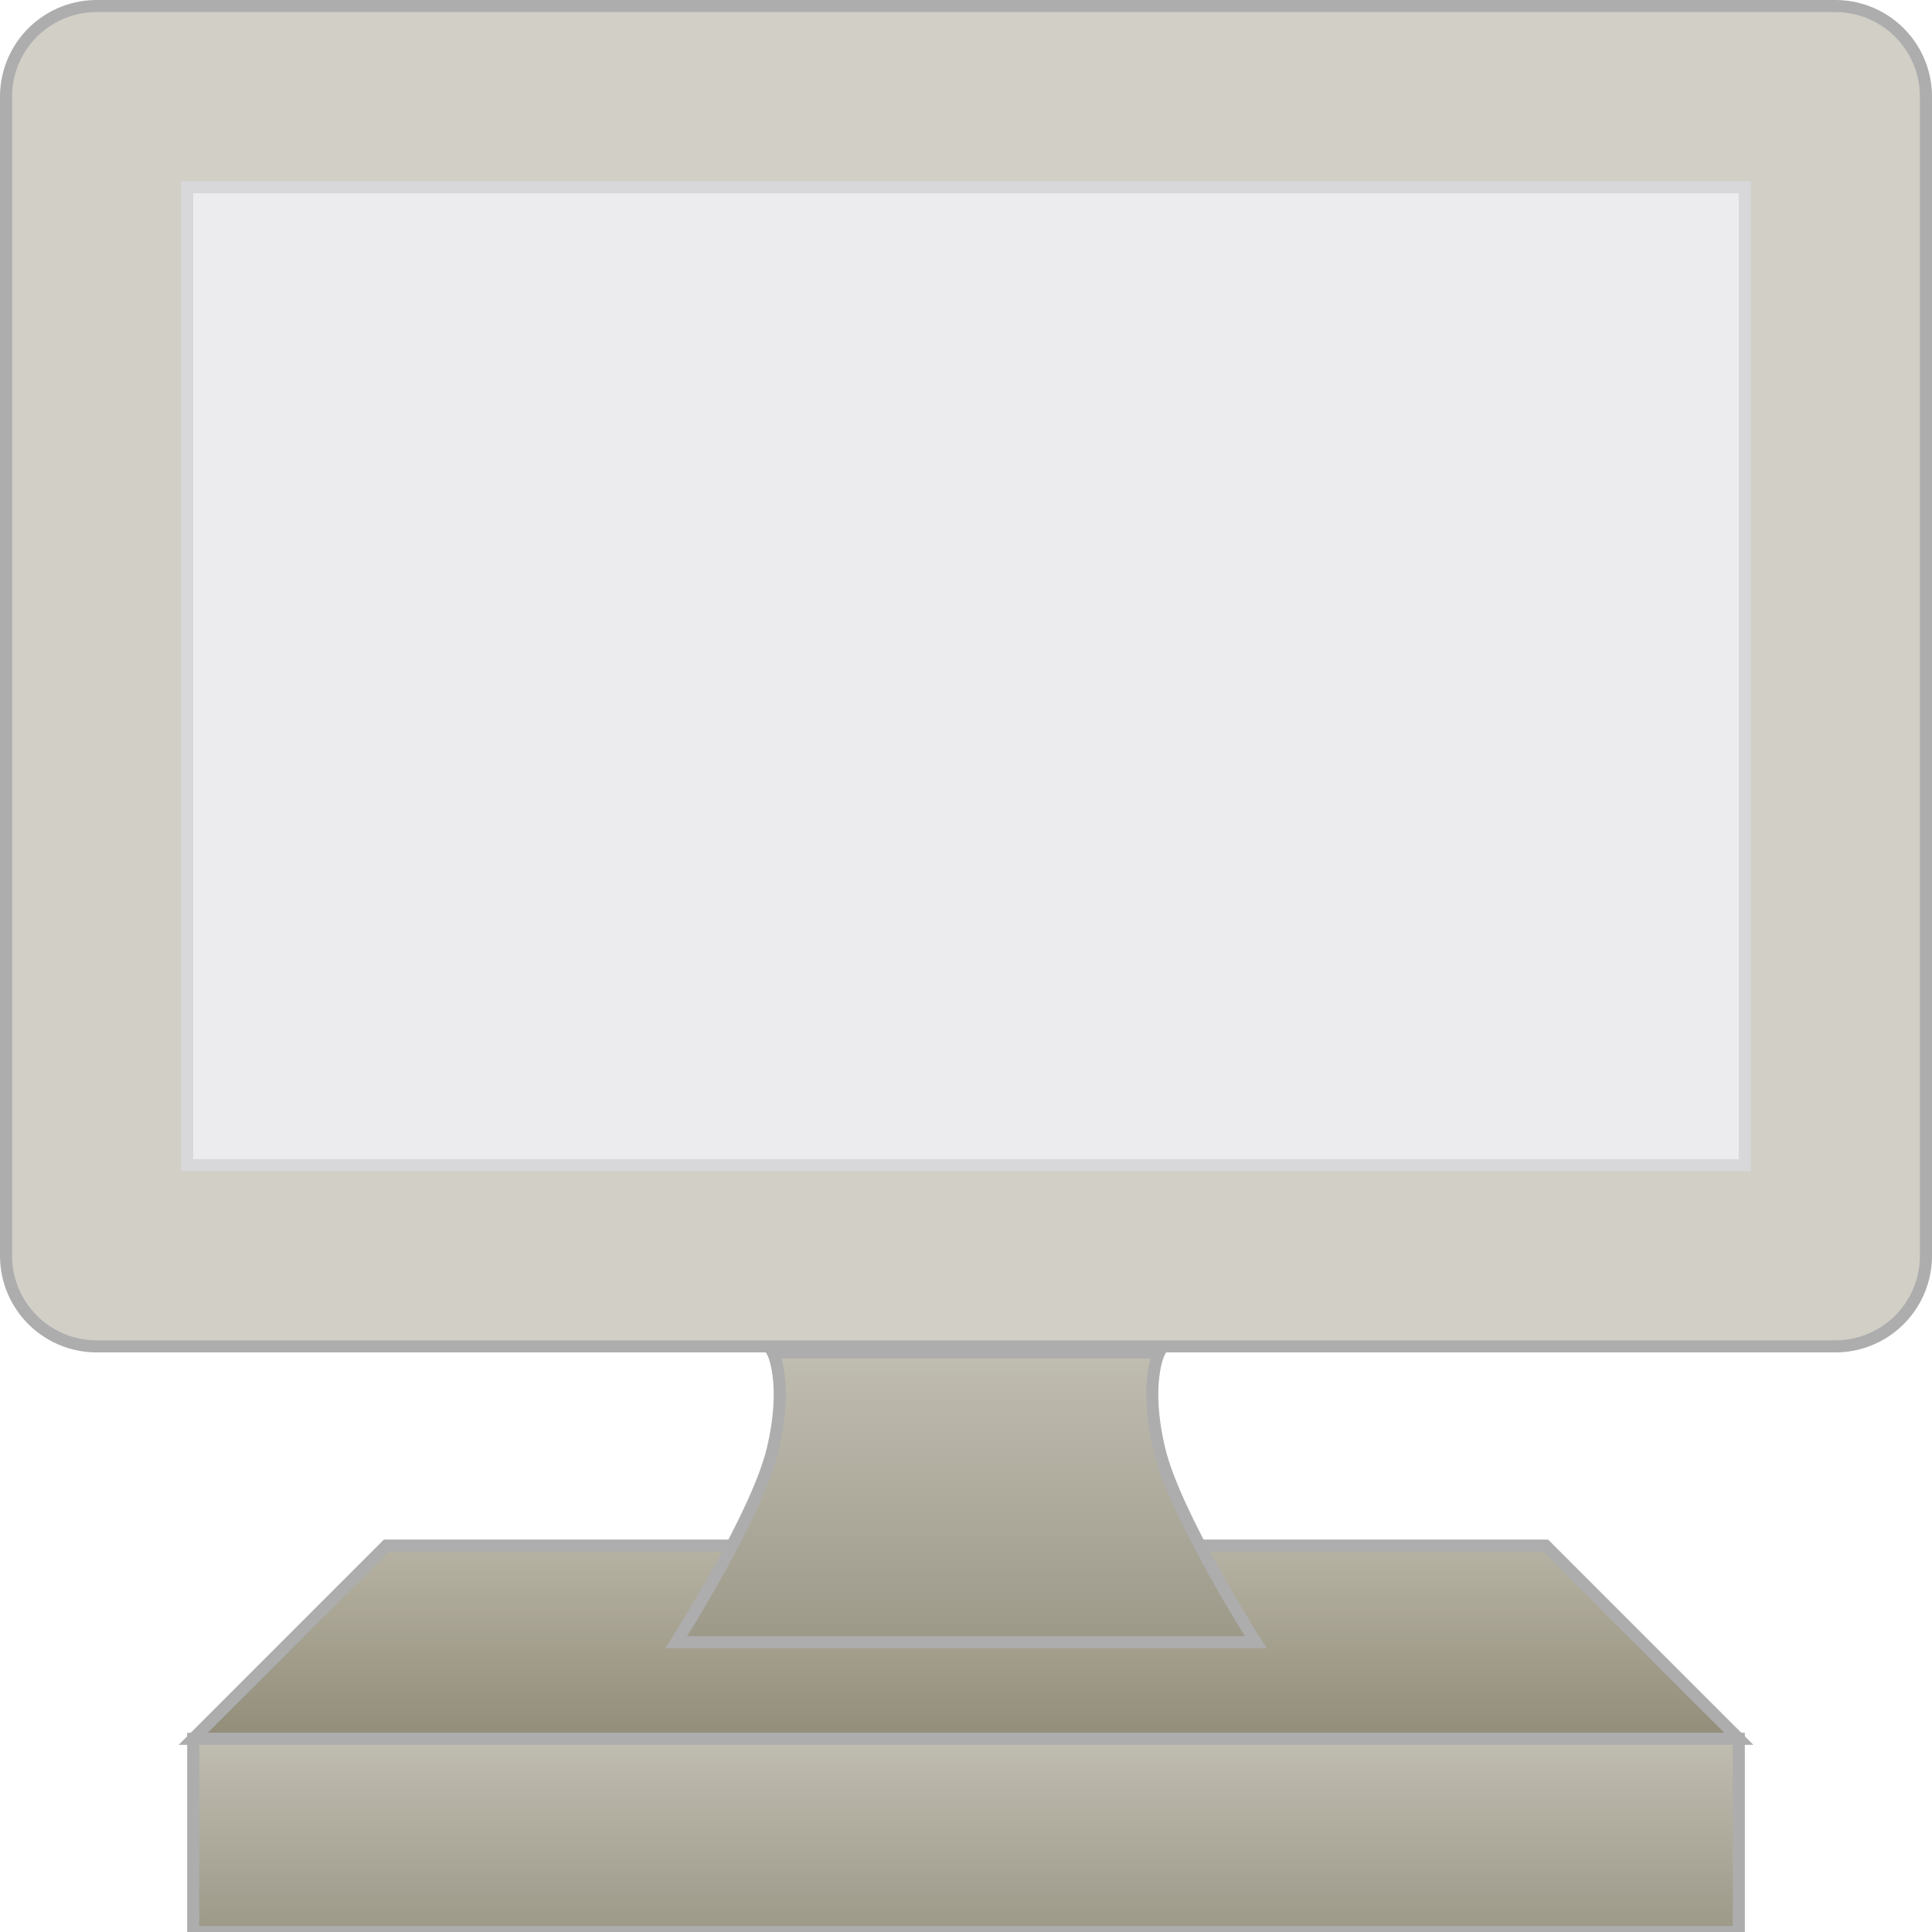
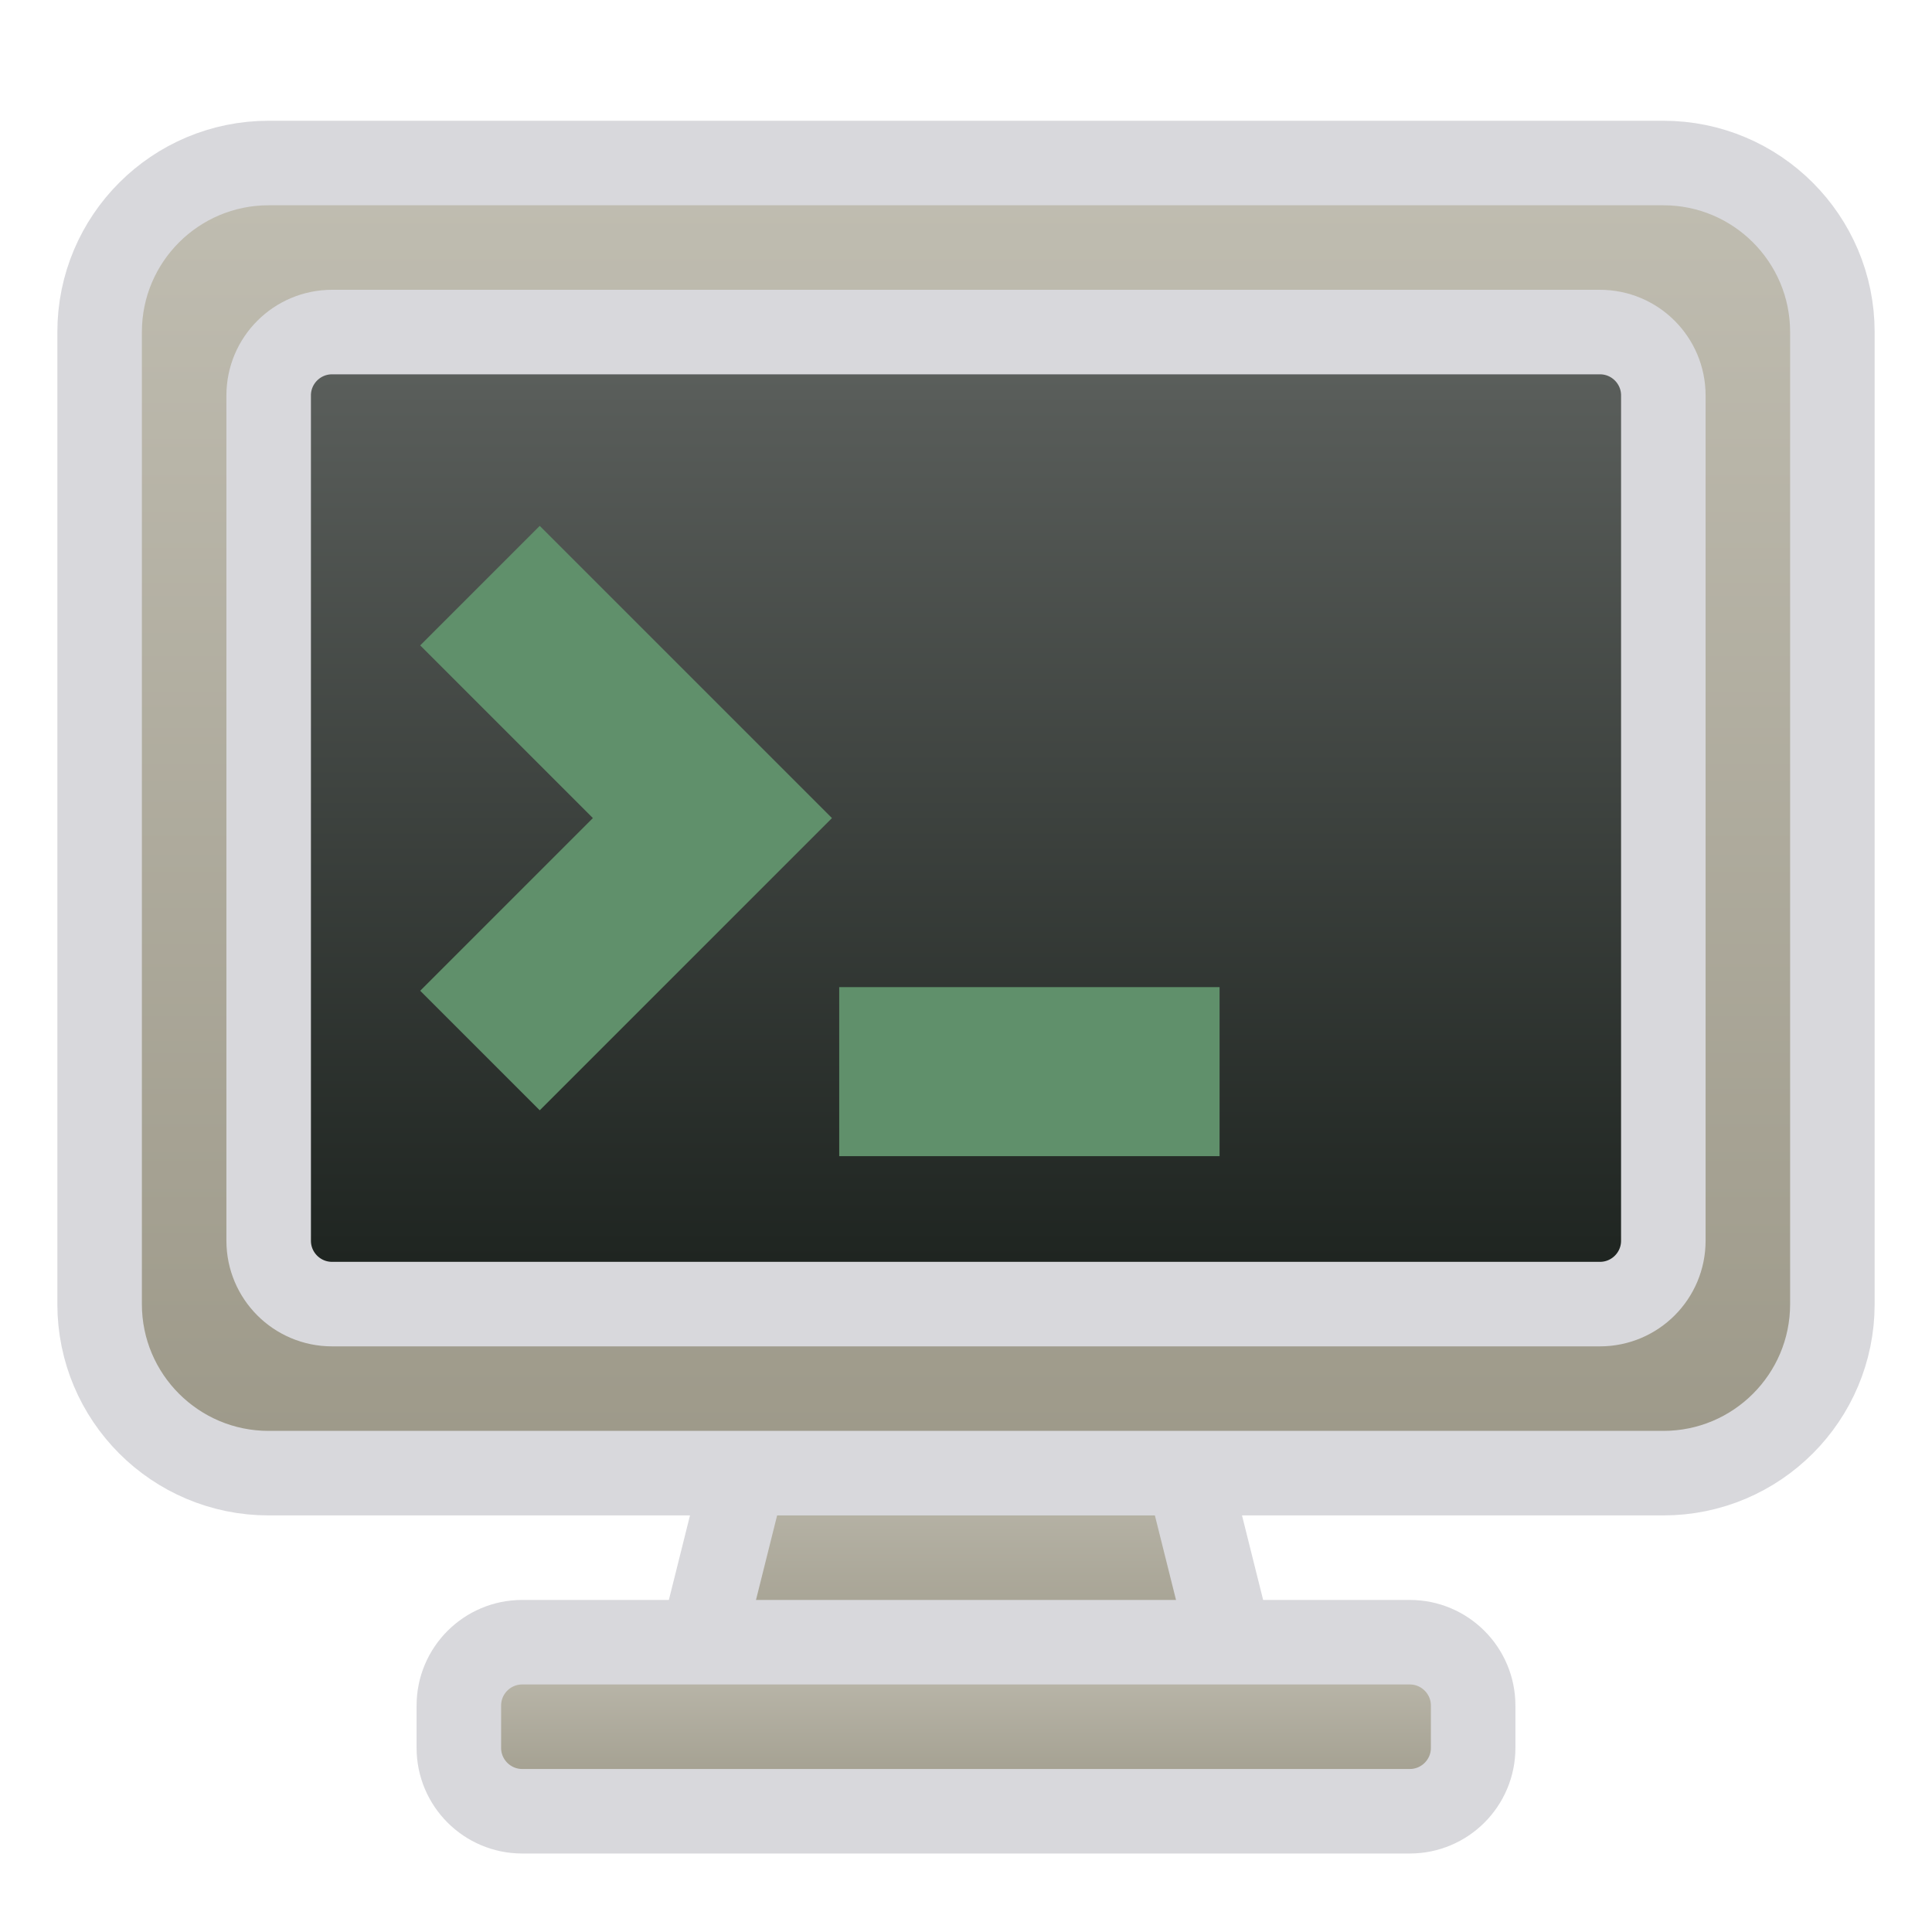
- <svg xmlns="http://www.w3.org/2000/svg" fill="#E6E6EA" id="svg3039" width="20" height="20" version="1.1">
+ <svg xmlns="http://www.w3.org/2000/svg" width="24" height="24" viewBox="0 0 24 24">
  <defs>
-     <linearGradient id="cg0" x1="0" y1="0" x2="0" y2="1">
-       <stop offset="0" stop-color="#B7B3A4" />
-       <stop offset="1" stop-color="#928D79" />
-     </linearGradient>
-     <linearGradient id="cg1" x1="0" y1="0" x2="0" y2="1">
+     <linearGradient id="g0" x1="0" y1="0" x2="0" y2="1">
      <stop offset="0" stop-color="#C0BDB1" />
      <stop offset="1" stop-color="#9D9989" />
    </linearGradient>
+     <linearGradient id="g1" x1="0" y1="0" x2="0" y2="1">
+       <stop offset="0" stop-color="#5D615E" />
+       <stop offset="1" stop-color="#1C221E" />
+     </linearGradient>
  </defs>
-   <g id="layer1" transform="translate(0,4)">
-     <path id="path6162" d="m1-3v12h18v-12z" fill="none" stroke="#ADADAE" stroke-linejoin="round" stroke-width="2" />
-     <path id="path6138" transform="translate(0,-4)" d="m1 1v12h18v-12z" fill="#E6E6EA" fill-opacity=".753" stroke="#D1CFC6" stroke-linejoin="round" stroke-width="1.75" />
-     <path id="path6156" transform="translate(0,-4)" d="m2 18 2-2h12l2 2z" fill="url(#cg0)" stroke="#ADADAE" stroke-width=".125" />
-     <path id="path6158" transform="translate(0,-4)" d="m2 18v2h16v-2z" fill="url(#cg1)" stroke="#ADADAE" stroke-width=".125" />
-     <path id="path6160" transform="translate(0,-4)" d="m7 17h6s-0.838-1.313-1-2 0-1 0-1h-4s0.162 0.313 0 1-1 2-1 2z" fill="url(#cg1)" stroke="#ADADAE" stroke-width=".125" />
+   <g stroke-linecap="butt" stroke-linejoin="miter" stroke-miterlimit="4">
+     <g transform="translate(12 12) scale(1.05) translate(-12 -12)">
+       <path fill="url(#g0)" stroke="#D8D8DC" stroke-width="1" d="M9.5 17.5h5l.75 3h-6.5z" />
+       <rect fill="url(#g0)" stroke="#D8D8DC" stroke-width="1" x="6" y="20" width="12" height="2" rx=".75" />
+       <rect fill="url(#g0)" stroke="#D8D8DC" stroke-width="1" x="1.75" y="2.5" width="20.5" height="15.5" rx="2" />
+       <rect fill="url(#g1)" stroke="#D8D8DC" stroke-width="1" x="3.75" y="4.5" width="16.5" height="11.5" rx=".75" />
+       <path fill="none" stroke="#60906B" stroke-width="2" d="M6.25 7.5 9 10.25 6.25 13M10.5 13.25h4.5" />
+     </g>
  </g>
</svg>
